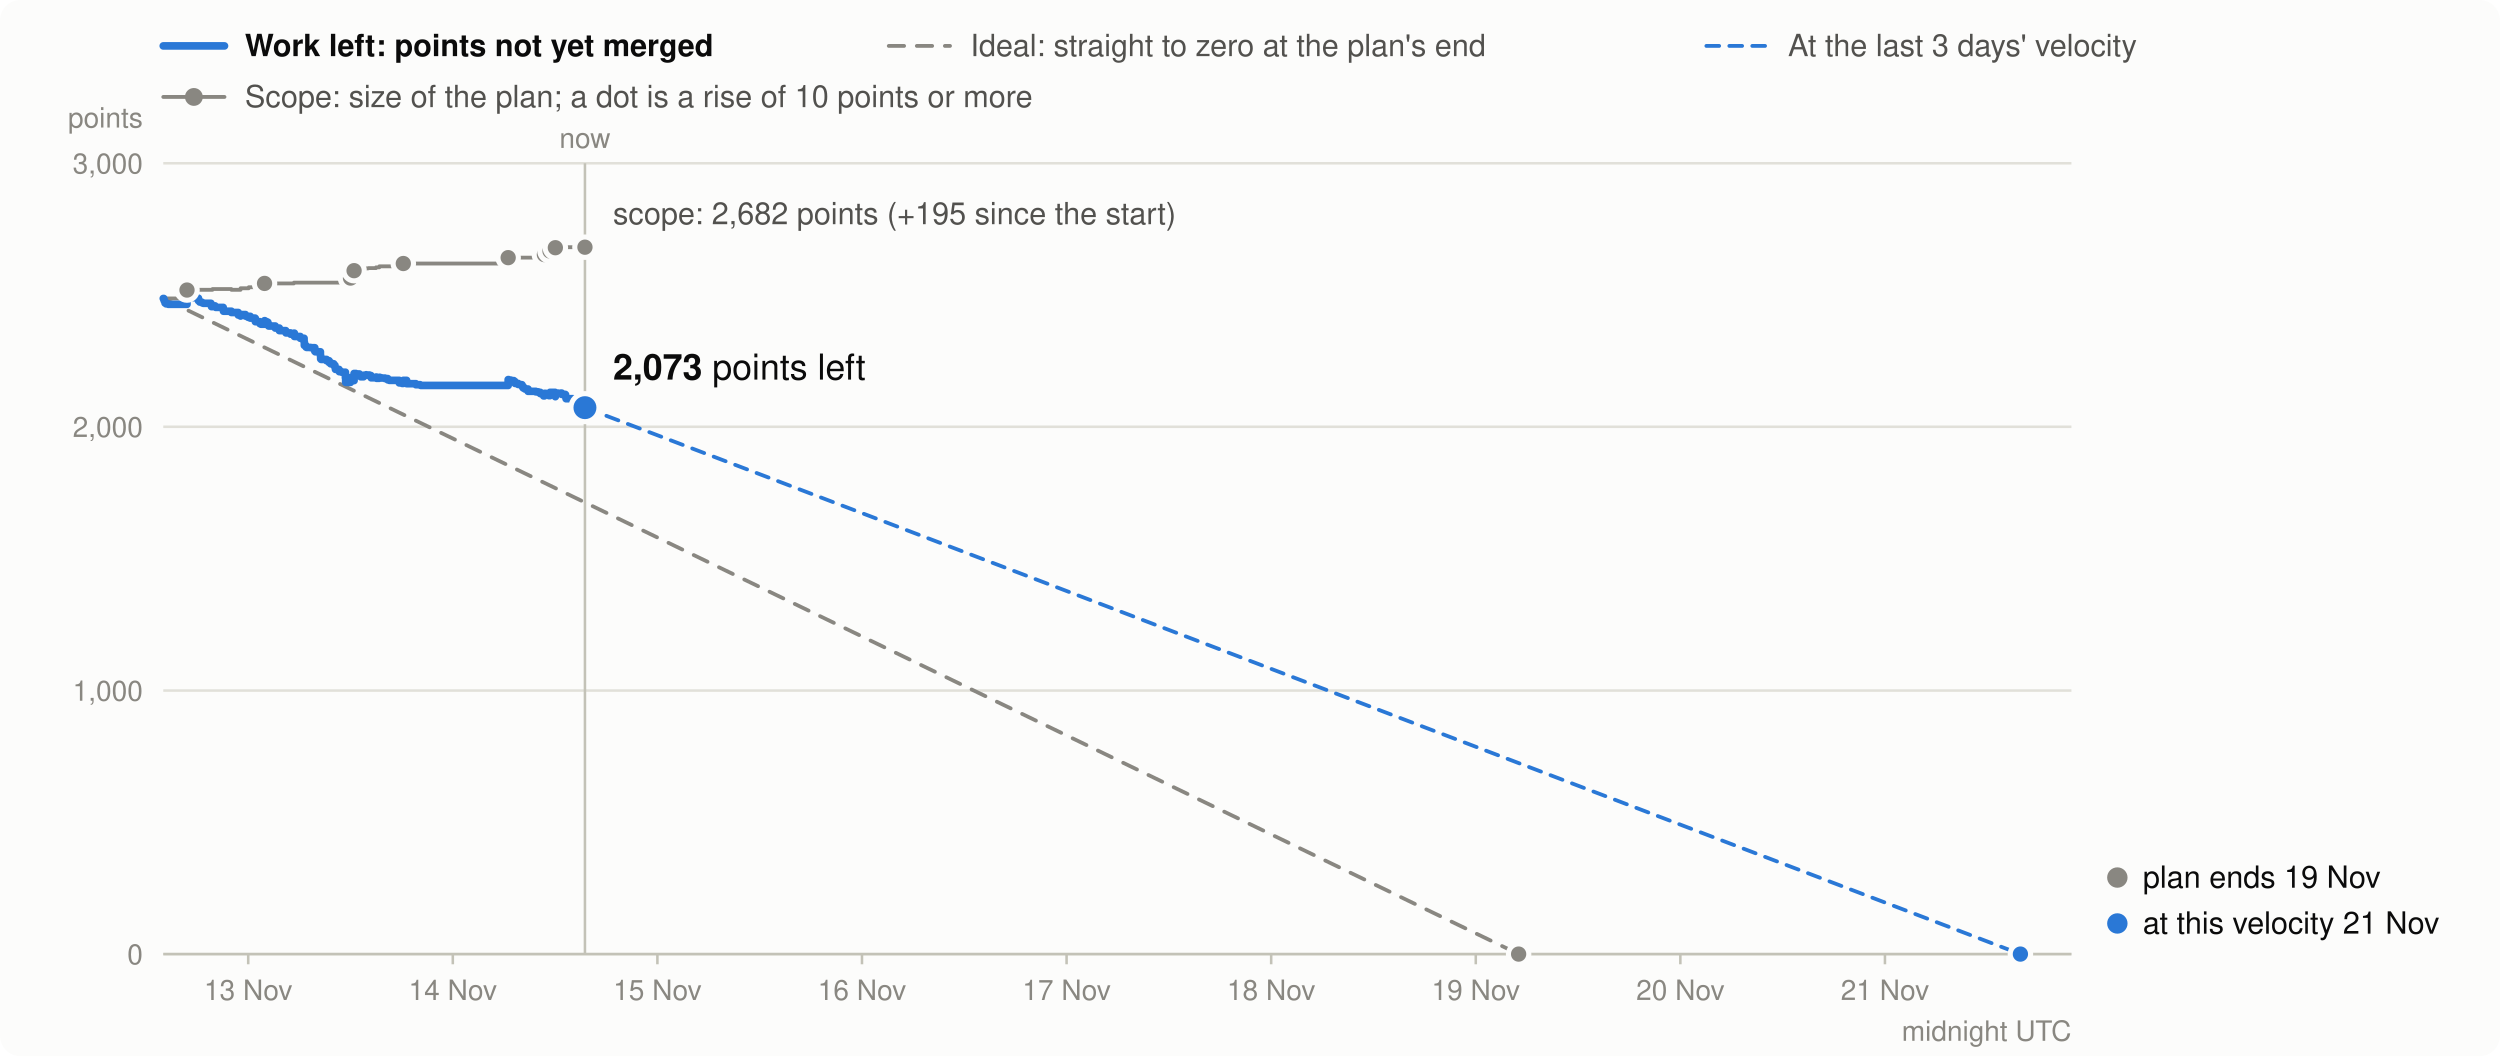
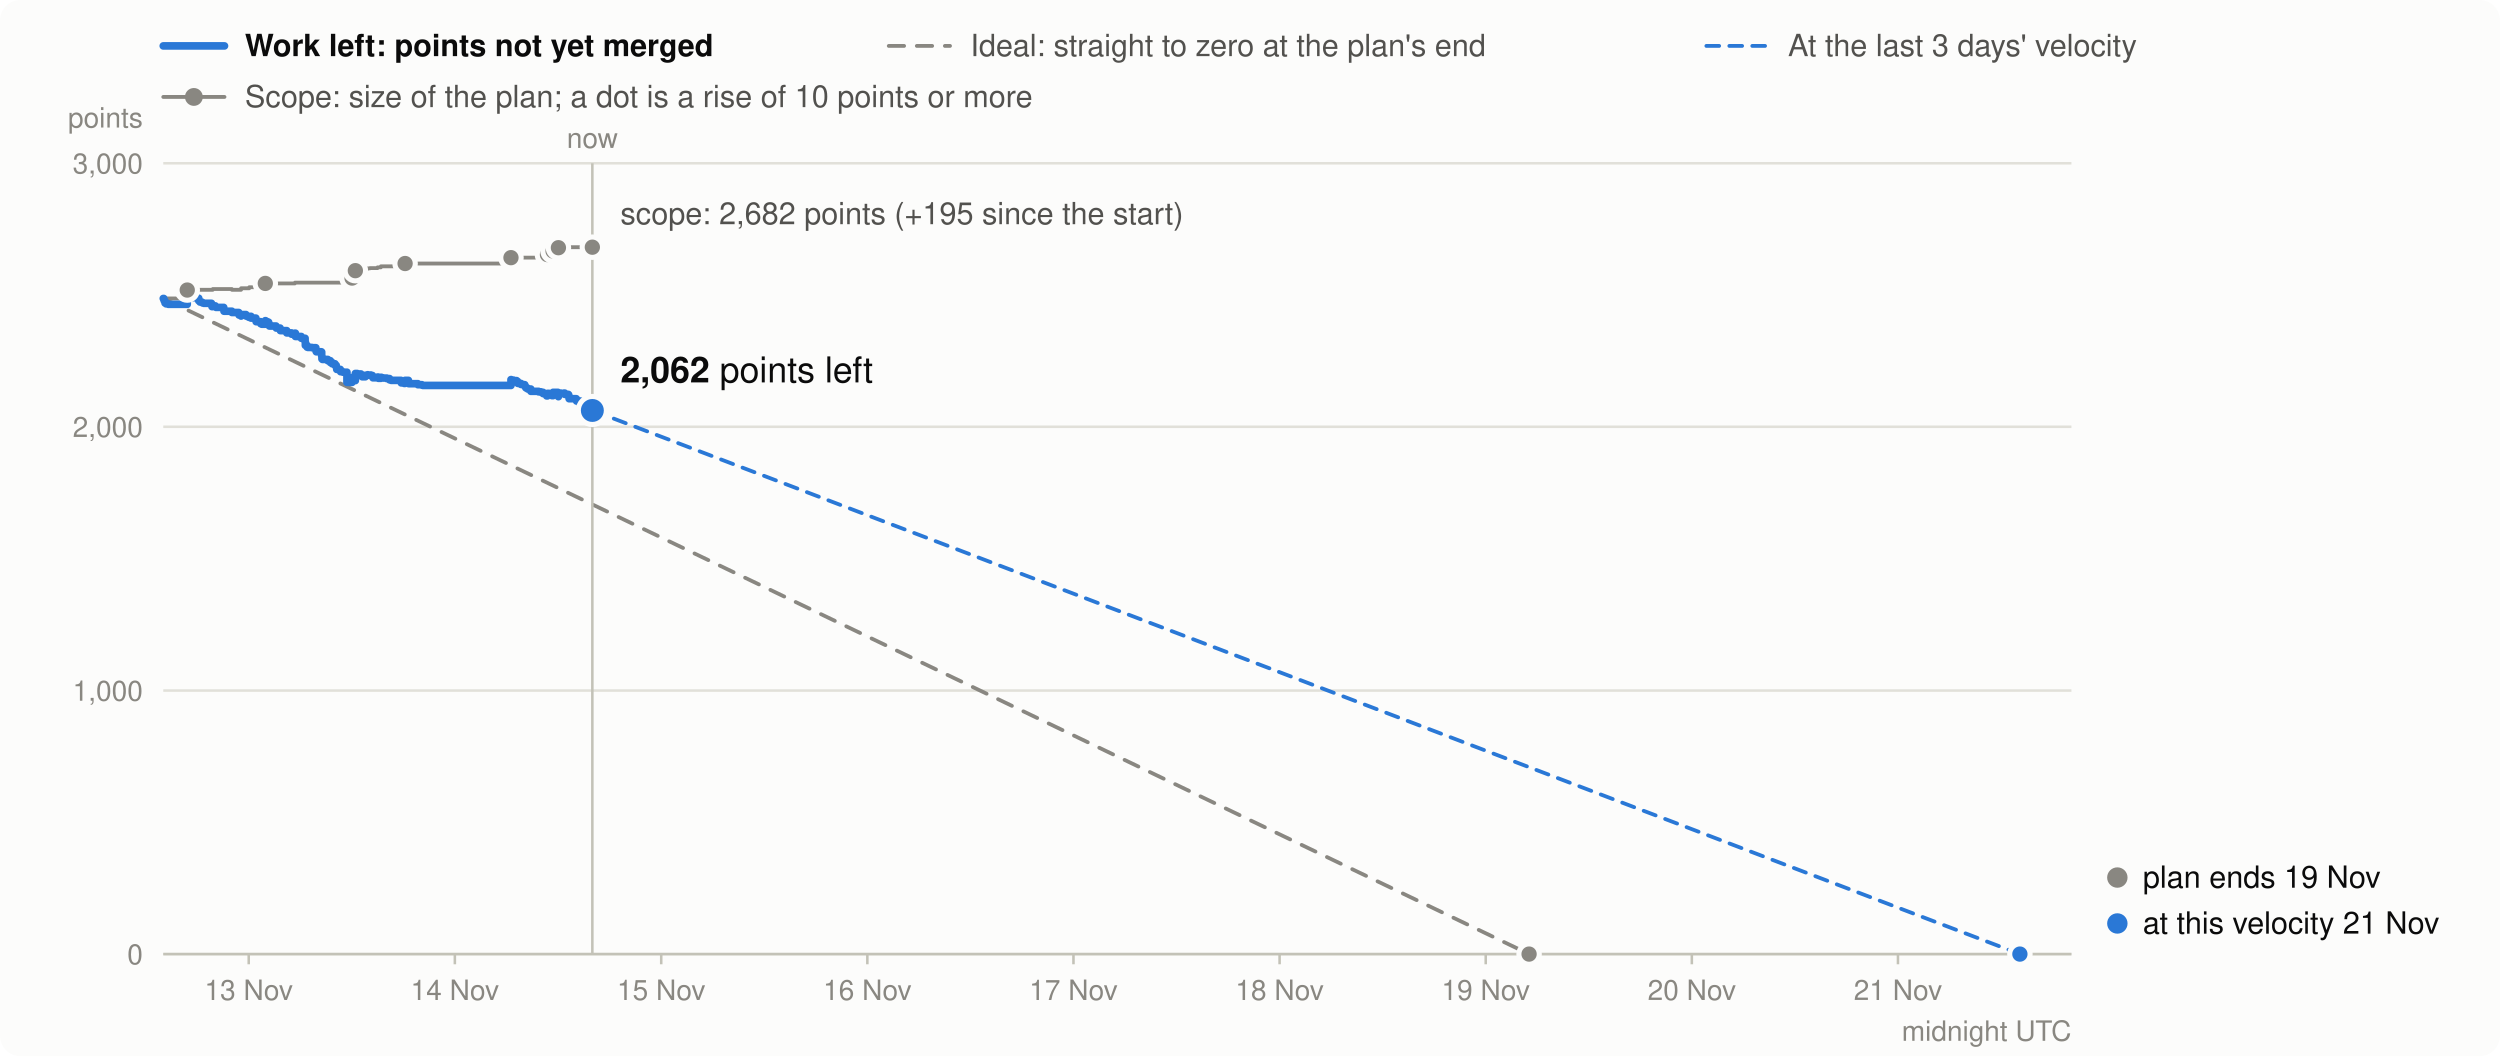
<svg xmlns="http://www.w3.org/2000/svg" viewBox="0 0 980 414" width="980" height="414" font-family="system-ui,-apple-system,Segoe UI,Helvetica,Arial,sans-serif" font-size="13" role="img" aria-label="Burndown in story points: work left (bold), the ideal line, and the scope (grey)">
  <rect width="980" height="414" rx="8" fill="#fcfcfb" />
  <line x1="64" x2="88" y1="18" y2="18" stroke="#2a78d6" stroke-width="3" stroke-linecap="round" />
  <text x="96" y="22" font-weight="600" fill="#0b0b0b" font-size="12">Work left: points not yet merged</text>
  <line x1="348.4" x2="372.4" y1="18" y2="18" stroke="#898781" stroke-width="1.5" stroke-linecap="round" stroke-dasharray="6 5" />
  <text x="380.4" y="22" fill="#52514e" font-size="12">Ideal: straight to zero at the plan's end</text>
  <line x1="668.9" x2="692.9" y1="18" y2="18" stroke="#2a78d6" stroke-width="1.5" stroke-linecap="round" stroke-dasharray="5 4" />
  <text x="700.9" y="22" fill="#52514e" font-size="12">At the last 3 days' velocity</text>
  <line x1="64" x2="88" y1="38" y2="38" stroke="#898781" stroke-width="1.5" stroke-linecap="round" />
  <circle cx="76" cy="38" r="3.5" fill="#898781" />
  <text x="96" y="42" fill="#52514e" font-size="12">Scope: size of the plan; a dot is a rise of 10 points or more</text>
  <line x1="64" x2="812" y1="374.0" y2="374.0" stroke="#e1e0d9" />
  <text x="56" y="378.0" text-anchor="end" fill="#898781" font-size="11">0</text>
  <line x1="64" x2="812" y1="270.7" y2="270.7" stroke="#e1e0d9" />
  <text x="56" y="274.7" text-anchor="end" fill="#898781" font-size="11">1,000</text>
  <line x1="64" x2="812" y1="167.3" y2="167.3" stroke="#e1e0d9" />
  <text x="56" y="171.3" text-anchor="end" fill="#898781" font-size="11">2,000</text>
  <line x1="64" x2="812" y1="64.0" y2="64.0" stroke="#e1e0d9" />
  <text x="56" y="68.0" text-anchor="end" fill="#898781" font-size="11">3,000</text>
  <text x="56" y="50" text-anchor="end" fill="#898781" font-size="11">points</text>
-   <line x1="97.3" x2="97.3" y1="374" y2="378" stroke="#c3c2b7" />
-   <text x="97.3" y="392" text-anchor="middle" fill="#898781" font-size="11">13 Nov</text>
-   <line x1="177.5" x2="177.5" y1="374" y2="378" stroke="#c3c2b7" />
-   <text x="177.5" y="392" text-anchor="middle" fill="#898781" font-size="11">14 Nov</text>
-   <line x1="257.7" x2="257.7" y1="374" y2="378" stroke="#c3c2b7" />
-   <text x="257.7" y="392" text-anchor="middle" fill="#898781" font-size="11">15 Nov</text>
-   <line x1="337.9" x2="337.9" y1="374" y2="378" stroke="#c3c2b7" />
-   <text x="337.9" y="392" text-anchor="middle" fill="#898781" font-size="11">16 Nov</text>
-   <line x1="418.1" x2="418.1" y1="374" y2="378" stroke="#c3c2b7" />
-   <text x="418.1" y="392" text-anchor="middle" fill="#898781" font-size="11">17 Nov</text>
-   <line x1="498.3" x2="498.3" y1="374" y2="378" stroke="#c3c2b7" />
-   <text x="498.3" y="392" text-anchor="middle" fill="#898781" font-size="11">18 Nov</text>
-   <line x1="578.5" x2="578.5" y1="374" y2="378" stroke="#c3c2b7" />
-   <text x="578.5" y="392" text-anchor="middle" fill="#898781" font-size="11">19 Nov</text>
-   <line x1="658.7" x2="658.7" y1="374" y2="378" stroke="#c3c2b7" />
-   <text x="658.7" y="392" text-anchor="middle" fill="#898781" font-size="11">20 Nov</text>
-   <line x1="738.9" x2="738.9" y1="374" y2="378" stroke="#c3c2b7" />
-   <text x="738.9" y="392" text-anchor="middle" fill="#898781" font-size="11">21 Nov</text>
+   <line x1="97.5" x2="97.5" y1="374" y2="378" stroke="#c3c2b7" />
+   <text x="97.5" y="392" text-anchor="middle" fill="#898781" font-size="11">13 Nov</text>
+   <line x1="178.3" x2="178.3" y1="374" y2="378" stroke="#c3c2b7" />
+   <text x="178.3" y="392" text-anchor="middle" fill="#898781" font-size="11">14 Nov</text>
+   <line x1="259.2" x2="259.2" y1="374" y2="378" stroke="#c3c2b7" />
+   <text x="259.2" y="392" text-anchor="middle" fill="#898781" font-size="11">15 Nov</text>
+   <line x1="340.0" x2="340.0" y1="374" y2="378" stroke="#c3c2b7" />
+   <text x="340.0" y="392" text-anchor="middle" fill="#898781" font-size="11">16 Nov</text>
+   <line x1="420.8" x2="420.8" y1="374" y2="378" stroke="#c3c2b7" />
+   <text x="420.8" y="392" text-anchor="middle" fill="#898781" font-size="11">17 Nov</text>
+   <line x1="501.6" x2="501.6" y1="374" y2="378" stroke="#c3c2b7" />
+   <text x="501.6" y="392" text-anchor="middle" fill="#898781" font-size="11">18 Nov</text>
+   <line x1="582.4" x2="582.4" y1="374" y2="378" stroke="#c3c2b7" />
+   <text x="582.4" y="392" text-anchor="middle" fill="#898781" font-size="11">19 Nov</text>
+   <line x1="663.2" x2="663.2" y1="374" y2="378" stroke="#c3c2b7" />
+   <text x="663.2" y="392" text-anchor="middle" fill="#898781" font-size="11">20 Nov</text>
+   <line x1="744.0" x2="744.0" y1="374" y2="378" stroke="#c3c2b7" />
+   <text x="744.0" y="392" text-anchor="middle" fill="#898781" font-size="11">21 Nov</text>
  <text x="812" y="408" text-anchor="end" fill="#898781" font-size="11">midnight UTC</text>
  <line x1="64" x2="812" y1="374.0" y2="374.0" stroke="#c3c2b7" />
-   <path d="M64.0,117.0H64.2V117.0H64.4V117.0H64.6V117.0H64.7V117.0H64.9V117.0H65.1V117.0H66.0V117.0H66.0V117.0H73.3V113.7H74.1V113.7H74.1V113.7H75.8V113.6H76.0V113.6H77.0V113.6H77.8V113.6H77.8V113.6H78.2V113.6H78.3V113.6H79.0V113.6H79.4V113.6H79.4V113.6H79.7V113.6H82.7V113.6H82.7V113.6H82.9V113.6H82.9V113.6H82.9V113.6H82.9V113.6H82.9V113.6H83.3V113.3H84.3V113.3H84.3V113.3H84.6V113.3H87.5V113.3H87.5V113.3H87.6V113.3H87.6V113.3H87.6V113.3H87.6V113.3H87.6V113.3H90.7V113.3H90.7V113.6H93.4V113.6H93.4V113.6H93.4V113.6H93.4V113.6H93.4V113.6H93.4V113.6H94.3V113.6H94.3V113.6H94.3V113.0H96.2V113.0H96.2V113.0H96.2V113.0H96.2V113.0H96.8V113.0H97.3V113.0H97.3V113.0H97.5V112.6H98.1V112.6H98.1V112.6H98.1V112.6H100.0V112.6H100.1V112.6H100.1V112.6H100.1V112.6H100.1V112.6H100.1V112.6H100.1V112.6H101.9V112.6H101.9V112.6H101.9V112.6H102.3V112.6H103.7V111.1H103.8V111.1H104.1V111.1H104.6V111.1H105.0V111.1H105.0V111.1H105.3V111.1H105.3V111.1H107.9V111.1H107.9V111.1H107.9V111.1H109.5V111.1H109.5V111.1H112.0V111.1H112.0V111.1H112.0V111.1H112.0V111.1H112.0V111.1H112.1V111.1H113.9V111.1H113.9V111.1H115.2V110.8H115.4V110.8H115.4V110.8H115.4V110.8H117.7V110.8H117.7V110.8H119.2V110.8H119.2V110.8H119.2V110.8H119.2V110.8H119.2V110.8H119.2V110.8H119.2V110.8H119.2V110.8H119.2V110.8H119.3V110.8H119.3V110.8H119.3V110.8H119.3V110.8H119.9V110.8H120.0V110.8H120.2V110.8H121.7V110.8H121.8V110.8H123.4V110.8H123.4V110.8H123.4V110.8H123.4V110.8H123.6V110.8H125.6V110.8H125.6V110.8H125.6V110.8H125.6V110.8H125.6V110.8H125.6V110.8H125.6V110.8H125.7V110.8H125.7V110.8H125.7V110.8H125.9V110.8H128.0V110.8H129.0V110.8H129.0V110.8H129.6V110.8H130.8V110.8H131.3V110.8H131.4V110.8H131.4V110.8H131.4V110.8H131.5V110.8H132.9V110.8H132.9V110.8H133.0V110.8H133.0V110.8H133.9V110.8H135.4V110.8H135.4V110.8H135.4V110.8H135.4V110.8H135.4V110.8H135.4V110.8H135.4V110.8H135.5V110.8H135.5V110.8H135.5V110.8H135.5V110.8H137.4V109.0H138.3V109.0H138.4V109.0H138.6V109.0H138.6V109.0H138.8V106.1H139.5V106.1H140.9V106.1H141.0V106.1H141.4V106.1H141.4V106.1H142.5V105.4H143.5V105.2H143.6V105.2H144.4V105.1H144.8V105.1H145.4V105.1H145.5V105.1H145.5V105.1H147.4V104.8H147.6V104.8H148.7V104.4H148.9V104.4H149.6V104.4H150.9V104.4H152.0V104.4H152.6V104.4H156.5V104.4H156.5V104.4H156.5V104.4H157.6V104.4H158.1V103.3H159.4V103.3H159.4V103.3H159.4V103.3H163.0V103.3H163.0V103.3H164.7V103.3H165.0V103.3H199.2V101.0H199.4V101.0H200.3V101.0H201.4V101.0H201.8V101.0H201.9V101.0H201.9V101.0H201.9V101.0H203.1V101.0H203.1V101.0H203.1V101.0H204.0V101.0H204.6V101.0H204.6V101.0H205.0V101.0H205.0V101.0H205.0V101.0H205.3V101.0H205.8V101.0H207.0V101.0H207.0V101.0H207.0V101.0H210.0V101.0H211.0V101.0H211.8V101.0H213.1V101.0H213.1V101.0H213.1V101.0H213.4V99.8H214.0V99.8H215.2V99.8H215.2V99.8H215.2V99.8H215.2V99.8H215.6V98.4H217.6V98.4H217.6V98.4H217.6V98.4H217.6V98.4H217.7V98.4H217.7V98.4H217.7V97.1H218.8V97.1H219.8V96.9H220.2V96.9H221.6V96.9H221.7V96.9H221.7V96.9H221.7V96.9H221.8V96.9H221.9V96.9H224.7V96.9H224.7V96.9H224.7V96.9H226.3V96.9H226.3V96.9H226.3V96.9H226.4V96.9H226.4V96.9H227.6V96.9H227.7V96.9H227.7V96.9H227.7V96.9H229.3V96.9" fill="none" stroke="#898781" stroke-width="1.5" stroke-linejoin="round" stroke-linecap="round" />
-   <line x1="64.0" y1="117.0" x2="595.3" y2="374.0" stroke="#898781" stroke-width="1.5" stroke-dasharray="6 5" stroke-linecap="round" />
-   <line x1="229.3" y1="159.8" x2="792.0" y2="374.0" stroke="#2a78d6" stroke-width="1.5" stroke-dasharray="5 4" stroke-linecap="round" />
-   <path d="M64.0,117.0H64.2V117.5H64.4V118.0H64.6V118.3H64.7V118.8H64.9V118.9H65.1V119.1H66.0V119.2H66.0V119.3H73.3V116.0H74.1V116.5H74.1V116.6H75.8V116.5H76.0V116.7H77.0V116.9H77.8V117.4H77.8V117.9H78.2V118.1H78.3V118.4H79.0V118.6H79.4V118.7H79.4V118.8H79.7V118.9H82.7V119.1H82.7V119.3H82.9V119.4H82.9V119.6H82.9V119.8H82.9V120.0H82.9V120.2H83.3V119.9H84.3V120.1H84.3V120.3H84.6V120.5H87.5V120.7H87.5V120.9H87.6V121.1H87.6V121.4H87.6V121.6H87.6V121.8H87.6V122.0H90.7V122.2H90.7V122.5H93.4V122.7H93.4V122.8H93.4V123.0H93.4V123.1H93.4V123.3H93.4V123.5H94.3V123.7H94.3V123.9H94.3V123.3H96.2V123.4H96.2V123.5H96.2V123.7H96.2V123.9H96.8V124.1H97.3V124.3H97.3V124.4H97.5V124.0H98.1V124.2H98.1V124.4H98.1V124.7H100.0V124.8H100.1V125.3H100.1V125.4H100.1V125.5H100.1V125.7H100.1V125.9H100.1V126.1H101.9V126.6H101.9V126.8H101.9V126.9H102.3V127.1H103.7V125.7H103.8V125.9H104.1V126.1H104.6V126.3H105.0V126.8H105.0V127.0H105.3V127.2H105.3V127.8H107.9V127.9H107.9V128.4H107.9V128.6H109.5V129.1H109.5V129.6H112.0V129.7H112.0V129.9H112.0V130.1H112.0V130.2H112.0V130.3H112.1V130.5H113.9V130.8H113.9V131.0H115.2V130.6H115.4V131.2H115.4V131.4H115.4V131.9H117.7V132.4H117.7V132.6H119.2V132.8H119.2V132.9H119.2V133.1H119.2V133.2H119.2V133.3H119.2V133.4H119.2V133.6H119.2V133.8H119.2V134.0H119.3V134.2H119.3V134.7H119.3V135.2H119.3V135.4H119.9V135.9H120.0V136.1H120.2V136.2H121.7V136.2H121.8V136.3H123.4V136.4H123.4V137.0H123.4V137.2H123.4V137.7H123.6V137.9H125.6V138.0H125.6V138.2H125.6V138.4H125.6V138.6H125.6V138.8H125.6V138.9H125.6V139.4H125.7V139.6H125.7V140.2H125.7V140.7H125.9V140.9H128.0V141.4H129.0V141.9H129.0V142.1H129.6V142.6H130.8V143.2H131.3V143.7H131.4V143.9H131.4V144.1H131.4V144.3H131.5V144.8H132.9V145.0H132.9V145.0H133.0V145.2H133.0V145.7H133.9V145.9H135.4V146.5H135.4V146.6H135.4V146.7H135.4V146.9H135.4V147.1H135.4V147.6H135.4V148.1H135.5V148.3H135.5V148.8H135.5V149.4H135.5V149.9H137.4V148.0H138.3V148.1H138.4V148.6H138.6V149.1H138.6V149.2H138.8V146.4H139.5V146.6H140.9V146.8H141.0V147.3H141.4V147.5H141.4V147.7H142.5V147.1H143.5V146.9H143.6V147.1H144.4V147.0H144.8V147.2H145.4V147.7H145.5V147.9H145.5V148.1H147.4V147.8H147.6V148.3H148.7V147.9H148.9V148.1H149.6V148.2H150.9V148.4H152.0V148.9H152.6V149.1H156.5V149.4H156.5V149.6H156.5V150.1H157.6V150.3H158.1V149.1H159.4V149.4H159.4V149.9H159.4V150.4H163.0V150.6H163.0V150.8H164.7V151.0H165.0V151.1H199.2V148.8H199.4V149.0H200.3V149.2H201.4V149.5H201.8V149.7H201.9V149.9H201.9V150.1H201.9V150.3H203.1V150.5H203.1V150.6H203.1V150.7H204.0V150.8H204.6V150.9H204.6V151.4H205.0V151.6H205.0V151.8H205.0V152.0H205.3V152.2H205.8V152.5H207.0V152.7H207.0V152.9H207.0V153.4H210.0V153.6H211.0V153.8H211.8V154.3H213.1V154.5H213.1V154.7H213.1V155.2H213.4V154.2H214.0V154.4H215.2V154.6H215.2V154.7H215.2V154.9H215.2V155.1H215.6V153.8H217.6V153.9H217.6V154.1H217.6V154.3H217.6V154.4H217.7V154.9H217.7V155.5H217.7V154.1H218.8V154.3H219.8V154.1H220.2V154.6H221.6V154.7H221.7V154.8H221.7V155.0H221.7V155.6H221.8V155.8H221.9V156.3H224.7V156.5H224.7V157.0H224.7V157.2H226.3V157.3H226.3V157.8H226.3V158.0H226.4V158.2H226.4V158.8H227.6V159.0H227.7V159.1H227.7V159.3H227.7V159.8H229.3V159.8" fill="none" stroke="#2a78d6" stroke-width="3" stroke-linejoin="round" stroke-linecap="round" />
-   <circle cx="73.3" cy="113.7" r="4" fill="#898781" stroke="#fcfcfb" stroke-width="2" />
-   <circle cx="103.7" cy="111.1" r="4" fill="#898781" stroke="#fcfcfb" stroke-width="2" />
-   <circle cx="137.4" cy="109.0" r="4" fill="#898781" stroke="#fcfcfb" stroke-width="2" />
-   <circle cx="138.8" cy="106.1" r="4" fill="#898781" stroke="#fcfcfb" stroke-width="2" />
-   <circle cx="158.1" cy="103.3" r="4" fill="#898781" stroke="#fcfcfb" stroke-width="2" />
-   <circle cx="199.2" cy="101.0" r="4" fill="#898781" stroke="#fcfcfb" stroke-width="2" />
-   <circle cx="213.4" cy="99.8" r="4" fill="#898781" stroke="#fcfcfb" stroke-width="2" />
-   <circle cx="215.6" cy="98.4" r="4" fill="#898781" stroke="#fcfcfb" stroke-width="2" />
-   <circle cx="217.7" cy="97.1" r="4" fill="#898781" stroke="#fcfcfb" stroke-width="2" />
-   <line x1="229.3" x2="229.3" y1="64" y2="374" stroke="#c3c2b7" />
-   <text x="229.3" y="58" text-anchor="middle" fill="#898781" font-size="11">now</text>
-   <circle cx="229.3" cy="96.9" r="4" fill="#898781" stroke="#fcfcfb" stroke-width="2" />
-   <circle cx="229.3" cy="159.8" r="5.5" fill="#2a78d6" stroke="#fcfcfb" stroke-width="2" />
-   <text x="240.3" y="148.8" text-anchor="start" fill="#0b0b0b" font-size="14">
-     <tspan font-weight="700">2,073</tspan> points left</text>
-   <text x="240.3" y="87.9" text-anchor="start" fill="#52514e" font-size="12">scope: 2,682 points (+195 since the start)</text>
-   <circle cx="595.3" cy="374.0" r="4" fill="#898781" stroke="#fcfcfb" stroke-width="2" />
+   <path d="M64.0,117.0H64.2V117.0H64.4V117.0H64.7V117.0H64.7V117.0H64.9V117.0H65.1V117.0H66.0V117.0H66.0V117.0H73.4V113.7H74.2V113.7H74.2V113.7H75.9V113.6H76.0V113.6H77.1V113.6H77.9V113.6H77.9V113.6H78.3V113.6H78.4V113.6H79.1V113.6H79.5V113.6H79.5V113.6H79.9V113.6H82.9V113.6H82.9V113.6H83.0V113.6H83.0V113.6H83.0V113.6H83.1V113.6H83.1V113.6H83.4V113.3H84.4V113.3H84.4V113.3H84.7V113.3H87.7V113.3H87.7V113.3H87.7V113.3H87.7V113.3H87.8V113.3H87.8V113.3H87.8V113.3H90.9V113.3H90.9V113.6H93.6V113.6H93.6V113.6H93.6V113.6H93.6V113.6H93.7V113.6H93.7V113.6H94.5V113.6H94.5V113.6H94.5V113.0H96.4V113.0H96.4V113.0H96.5V113.0H96.5V113.0H97.0V113.0H97.5V113.0H97.6V113.0H97.7V112.6H98.4V112.6H98.4V112.6H98.4V112.6H100.3V112.6H100.3V112.6H100.4V112.6H100.4V112.6H100.4V112.6H100.4V112.6H100.4V112.6H102.2V112.6H102.2V112.6H102.2V112.6H102.6V112.6H104.0V111.1H104.1V111.1H104.4V111.1H104.9V111.1H105.3V111.1H105.3V111.1H105.6V111.1H105.6V111.1H108.2V111.1H108.2V111.1H108.3V111.1H109.8V111.1H109.9V111.1H112.4V111.1H112.4V111.1H112.4V111.1H112.4V111.1H112.4V111.1H112.4V111.1H114.3V111.1H114.3V111.1H115.6V110.8H115.8V110.8H115.8V110.8H115.8V110.8H118.1V110.8H118.1V110.8H119.6V110.8H119.6V110.8H119.6V110.8H119.6V110.8H119.6V110.8H119.6V110.8H119.6V110.8H119.6V110.8H119.6V110.8H119.7V110.8H119.7V110.8H119.7V110.8H119.7V110.8H120.4V110.8H120.4V110.8H120.7V110.8H122.1V110.8H122.3V110.8H123.8V110.8H123.8V110.8H123.9V110.8H123.9V110.8H124.0V110.8H126.0V110.8H126.1V110.8H126.1V110.8H126.1V110.8H126.1V110.8H126.1V110.8H126.1V110.8H126.1V110.8H126.2V110.8H126.2V110.8H126.4V110.8H128.5V110.8H129.5V110.8H129.5V110.8H130.2V110.8H131.3V110.8H131.8V110.8H131.9V110.8H131.9V110.8H132.0V110.8H132.0V110.8H133.4V110.8H133.4V110.8H133.5V110.8H133.5V110.8H134.4V110.8H136.0V110.8H136.0V110.8H136.0V110.8H136.0V110.8H136.0V110.8H136.0V110.8H136.0V110.8H136.0V110.8H136.0V110.8H136.0V110.8H136.0V110.8H138.0V109.0H138.9V109.0H138.9V109.0H139.1V109.0H139.2V109.0H139.3V106.1H140.0V106.1H141.5V106.1H141.6V106.1H142.0V106.1H142.0V106.1H143.2V105.4H144.1V105.2H144.2V105.2H145.0V105.1H145.4V105.1H146.0V105.1H146.1V105.1H146.2V105.1H148.0V104.8H148.3V104.8H149.3V104.4H149.5V104.4H150.2V104.4H151.6V104.4H152.7V104.4H153.3V104.4H157.2V104.4H157.2V104.4H157.3V104.4H158.4V104.4H158.8V103.3H160.1V103.3H160.1V103.3H160.2V103.3H163.8V103.3H163.8V103.3H165.4V103.3H165.8V103.3H200.3V101.0H200.4V101.0H201.3V101.0H202.5V101.0H202.9V101.0H202.9V101.0H202.9V101.0H203.0V101.0H204.2V101.0H204.2V101.0H204.2V101.0H205.1V101.0H205.7V101.0H205.7V101.0H206.0V101.0H206.1V101.0H206.1V101.0H206.4V101.0H206.9V101.0H208.1V101.0H208.1V101.0H208.1V101.0H211.1V101.0H212.1V101.0H212.9V101.0H214.2V101.0H214.2V101.0H214.3V101.0H214.6V99.8H215.2V99.8H216.3V99.8H216.3V99.8H216.4V99.8H216.4V99.8H216.8V98.4H218.7V98.4H218.8V98.4H218.8V98.4H218.8V98.4H218.8V98.4H218.9V98.4H218.9V97.1H219.9V97.1H221.0V96.9H221.4V96.9H222.8V96.9H222.9V96.9H222.9V96.9H223.0V96.9H223.0V96.9H223.1V96.9H225.9V96.9H225.9V96.9H226.0V96.9H227.5V96.9H227.6V96.9H227.6V96.9H227.6V96.9H227.6V96.9H228.9V96.9H228.9V96.9H229.0V96.9H229.0V96.9H230.8V96.9H230.9V96.9H231.1V96.9H231.2V96.9H231.2V96.9H231.4V96.9H232.2V96.9" fill="none" stroke="#898781" stroke-width="1.5" stroke-linejoin="round" stroke-linecap="round" />
+   <line x1="64.0" y1="117.0" x2="599.4" y2="374.0" stroke="#898781" stroke-width="1.5" stroke-dasharray="6 5" stroke-linecap="round" />
+   <line x1="232.2" y1="160.9" x2="791.8" y2="374.0" stroke="#2a78d6" stroke-width="1.5" stroke-dasharray="5 4" stroke-linecap="round" />
+   <path d="M64.0,117.0H64.2V117.5H64.4V118.0H64.7V118.3H64.7V118.8H64.9V118.9H65.1V119.1H66.0V119.2H66.0V119.3H73.4V116.0H74.2V116.5H74.2V116.6H75.9V116.5H76.0V116.7H77.1V116.9H77.9V117.4H77.9V117.9H78.3V118.1H78.4V118.4H79.1V118.6H79.5V118.7H79.5V118.8H79.9V118.9H82.9V119.1H82.9V119.3H83.0V119.4H83.0V119.6H83.0V119.8H83.1V120.0H83.1V120.2H83.4V119.9H84.4V120.1H84.4V120.3H84.7V120.5H87.7V120.7H87.7V120.9H87.7V121.1H87.7V121.4H87.8V121.6H87.8V121.8H87.8V122.0H90.9V122.2H90.9V122.5H93.6V122.7H93.6V122.8H93.6V123.0H93.6V123.1H93.7V123.3H93.7V123.5H94.5V123.7H94.5V123.9H94.5V123.3H96.4V123.4H96.4V123.5H96.5V123.7H96.5V123.9H97.0V124.1H97.5V124.3H97.6V124.4H97.7V124.0H98.4V124.2H98.4V124.4H98.4V124.7H100.3V124.8H100.3V125.3H100.4V125.4H100.4V125.5H100.4V125.7H100.4V125.9H100.4V126.1H102.2V126.6H102.2V126.8H102.2V126.9H102.6V127.1H104.0V125.7H104.1V125.9H104.4V126.1H104.9V126.3H105.3V126.8H105.3V127.0H105.6V127.2H105.6V127.8H108.2V127.9H108.2V128.4H108.3V128.6H109.8V129.1H109.9V129.6H112.4V129.7H112.4V129.9H112.4V130.1H112.4V130.2H112.4V130.3H112.4V130.5H114.3V130.8H114.3V131.0H115.6V130.6H115.8V131.2H115.8V131.4H115.8V131.9H118.1V132.4H118.1V132.6H119.6V132.8H119.6V132.9H119.6V133.1H119.6V133.2H119.6V133.3H119.6V133.4H119.6V133.6H119.6V133.8H119.6V134.0H119.7V134.2H119.7V134.7H119.7V135.2H119.7V135.4H120.4V135.9H120.4V136.1H120.7V136.2H122.1V136.2H122.3V136.3H123.8V136.4H123.8V137.0H123.9V137.2H123.9V137.7H124.0V137.9H126.0V138.0H126.1V138.2H126.1V138.4H126.1V138.6H126.1V138.8H126.1V138.9H126.1V139.4H126.1V139.6H126.2V140.2H126.2V140.7H126.4V140.9H128.5V141.4H129.5V141.9H129.5V142.1H130.2V142.6H131.3V143.2H131.8V143.7H131.9V143.9H131.9V144.1H132.0V144.3H132.0V144.8H133.4V145.0H133.4V145.0H133.5V145.2H133.5V145.7H134.4V145.9H136.0V146.5H136.0V146.6H136.0V146.7H136.0V146.9H136.0V147.1H136.0V147.6H136.0V148.1H136.0V148.3H136.0V148.8H136.0V149.4H136.0V149.9H138.0V148.0H138.9V148.1H138.9V148.6H139.1V149.1H139.2V149.2H139.3V146.4H140.0V146.6H141.5V146.8H141.6V147.3H142.0V147.5H142.0V147.7H143.2V147.1H144.1V146.9H144.2V147.1H145.0V147.0H145.4V147.2H146.0V147.7H146.1V147.9H146.2V148.1H148.0V147.8H148.3V148.3H149.3V147.9H149.5V148.1H150.2V148.2H151.6V148.4H152.7V148.9H153.3V149.1H157.2V149.4H157.2V149.6H157.3V150.1H158.4V150.3H158.8V149.1H160.1V149.4H160.1V149.9H160.2V150.4H163.8V150.6H163.8V150.8H165.4V151.0H165.8V151.1H200.3V148.8H200.4V149.0H201.3V149.2H202.5V149.5H202.9V149.7H202.9V149.9H202.9V150.1H203.0V150.3H204.2V150.5H204.2V150.6H204.2V150.7H205.1V150.8H205.7V150.9H205.7V151.4H206.0V151.6H206.1V151.8H206.1V152.0H206.4V152.2H206.9V152.5H208.1V152.7H208.1V152.9H208.1V153.4H211.1V153.6H212.1V153.8H212.9V154.3H214.2V154.5H214.2V154.7H214.3V155.2H214.6V154.2H215.2V154.4H216.3V154.6H216.3V154.7H216.4V154.9H216.4V155.1H216.8V153.8H218.7V153.9H218.8V154.1H218.8V154.3H218.8V154.4H218.8V154.9H218.9V155.5H218.9V154.1H219.9V154.3H221.0V154.1H221.4V154.6H222.8V154.7H222.9V154.8H222.9V155.0H223.0V155.6H223.0V155.8H223.1V156.3H225.9V156.5H225.9V157.0H226.0V157.2H227.5V157.3H227.6V157.8H227.6V158.0H227.6V158.2H227.6V158.8H228.9V159.0H228.9V159.1H229.0V159.3H229.0V159.8H230.8V160.0H230.9V160.2H231.1V160.3H231.2V160.5H231.2V160.7H231.4V160.9H232.2V160.9" fill="none" stroke="#2a78d6" stroke-width="3" stroke-linejoin="round" stroke-linecap="round" />
+   <circle cx="73.4" cy="113.7" r="4" fill="#898781" stroke="#fcfcfb" stroke-width="2" />
+   <circle cx="104.0" cy="111.1" r="4" fill="#898781" stroke="#fcfcfb" stroke-width="2" />
+   <circle cx="138.0" cy="109.0" r="4" fill="#898781" stroke="#fcfcfb" stroke-width="2" />
+   <circle cx="139.3" cy="106.1" r="4" fill="#898781" stroke="#fcfcfb" stroke-width="2" />
+   <circle cx="158.8" cy="103.3" r="4" fill="#898781" stroke="#fcfcfb" stroke-width="2" />
+   <circle cx="200.3" cy="101.0" r="4" fill="#898781" stroke="#fcfcfb" stroke-width="2" />
+   <circle cx="214.6" cy="99.8" r="4" fill="#898781" stroke="#fcfcfb" stroke-width="2" />
+   <circle cx="216.8" cy="98.4" r="4" fill="#898781" stroke="#fcfcfb" stroke-width="2" />
+   <circle cx="218.9" cy="97.1" r="4" fill="#898781" stroke="#fcfcfb" stroke-width="2" />
+   <line x1="232.2" x2="232.2" y1="64" y2="374" stroke="#c3c2b7" />
+   <text x="232.2" y="58" text-anchor="middle" fill="#898781" font-size="11">now</text>
+   <circle cx="232.2" cy="96.9" r="4" fill="#898781" stroke="#fcfcfb" stroke-width="2" />
+   <circle cx="232.2" cy="160.9" r="5.5" fill="#2a78d6" stroke="#fcfcfb" stroke-width="2" />
+   <text x="243.2" y="149.9" text-anchor="start" fill="#0b0b0b" font-size="14">
+     <tspan font-weight="700">2,062</tspan> points left</text>
+   <text x="243.2" y="87.9" text-anchor="start" fill="#52514e" font-size="12">scope: 2,682 points (+195 since the start)</text>
+   <circle cx="599.4" cy="374.0" r="4" fill="#898781" stroke="#fcfcfb" stroke-width="2" />
  <circle cx="830" cy="344.0" r="4" fill="#898781" />
  <text x="840" y="348.0" fill="#0b0b0b" font-size="12">plan ends 19 Nov</text>
-   <circle cx="792.0" cy="374.0" r="4" fill="#2a78d6" stroke="#fcfcfb" stroke-width="2" />
+   <circle cx="791.8" cy="374.0" r="4" fill="#2a78d6" stroke="#fcfcfb" stroke-width="2" />
  <circle cx="830" cy="362.0" r="4" fill="#2a78d6" />
  <text x="840" y="366.0" fill="#0b0b0b" font-size="12">at this velocity 21 Nov</text>
</svg>
